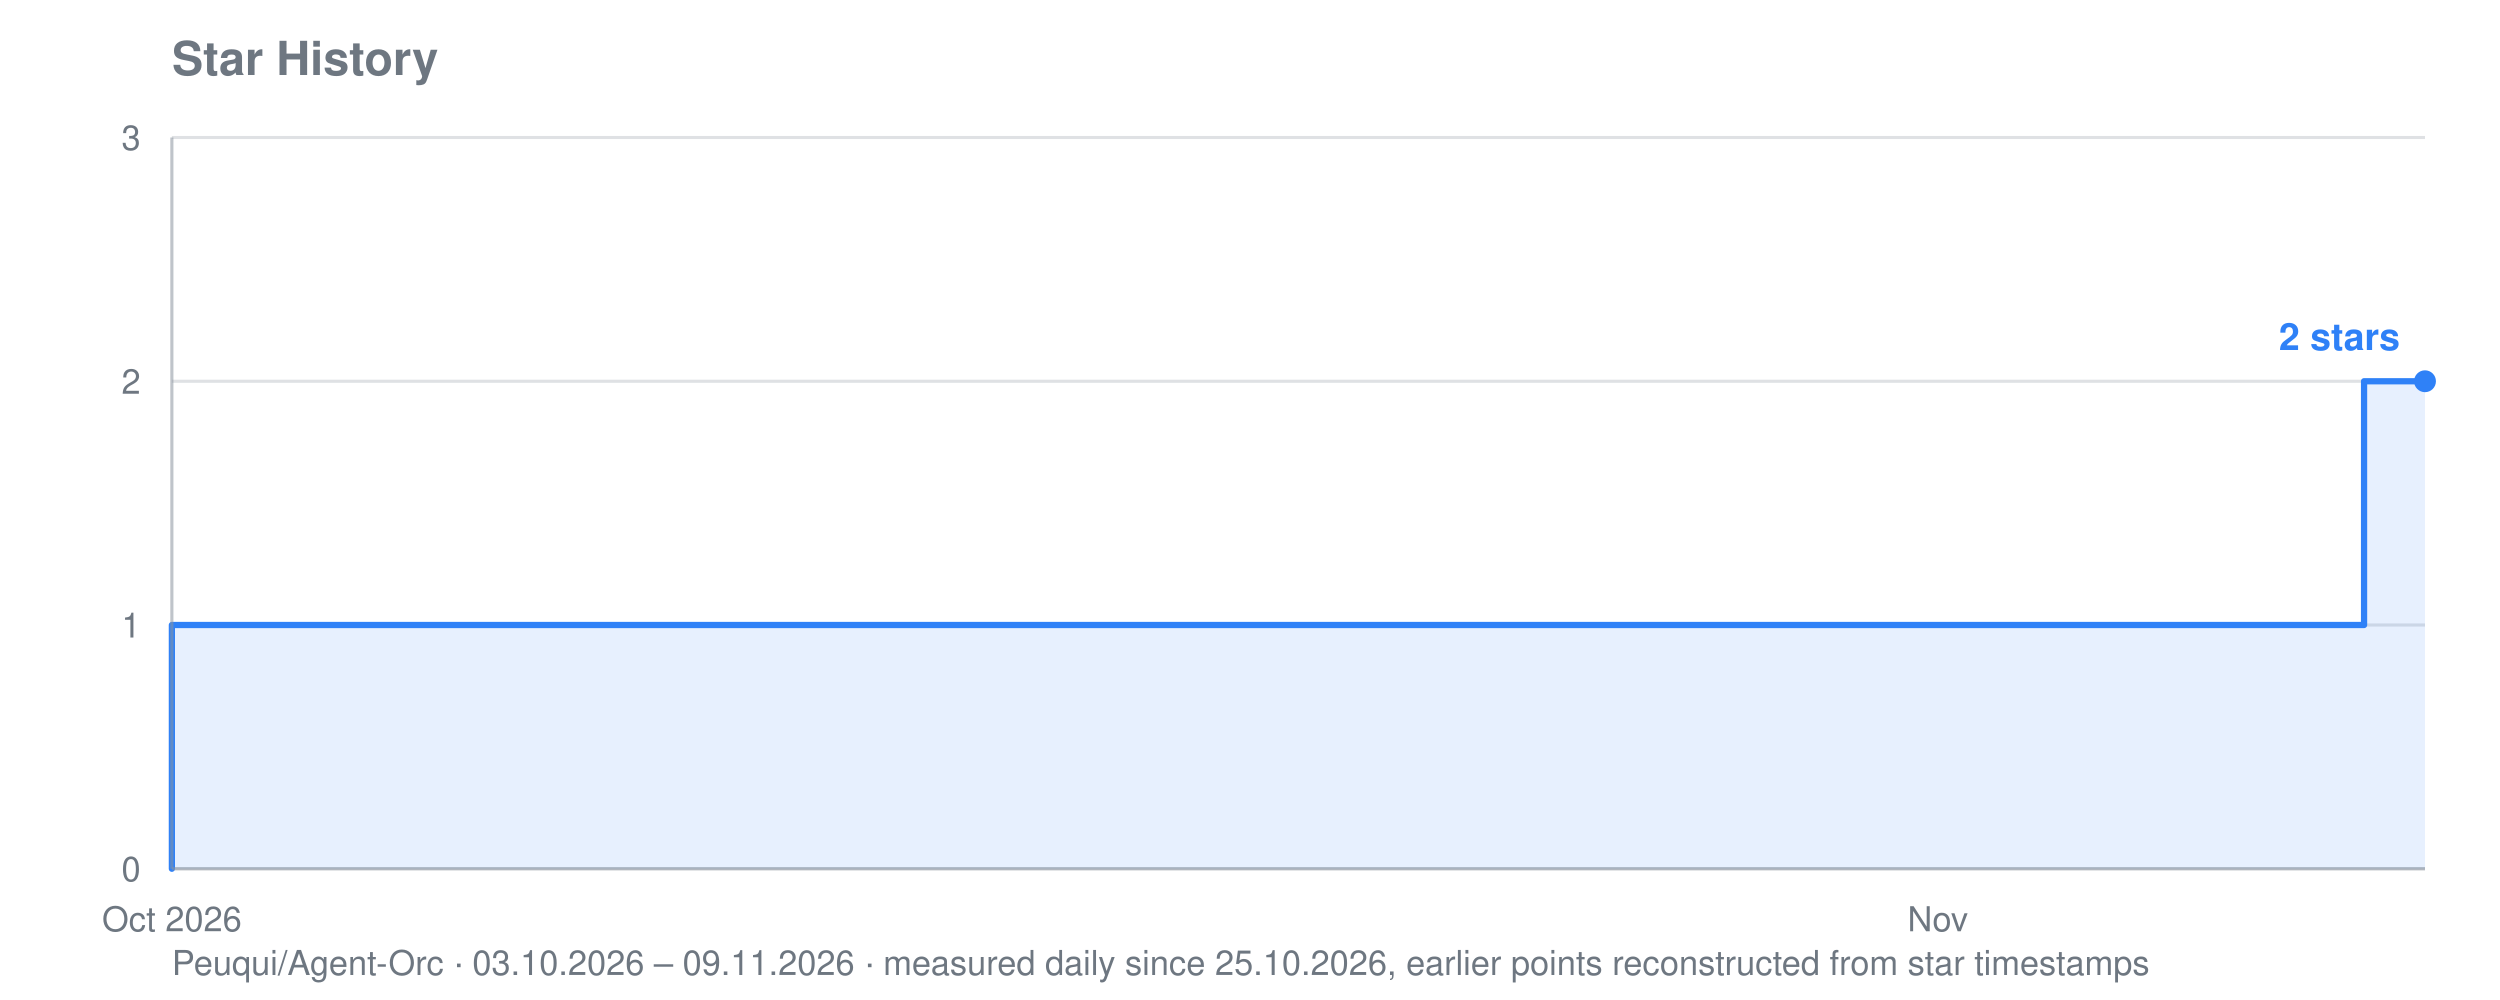
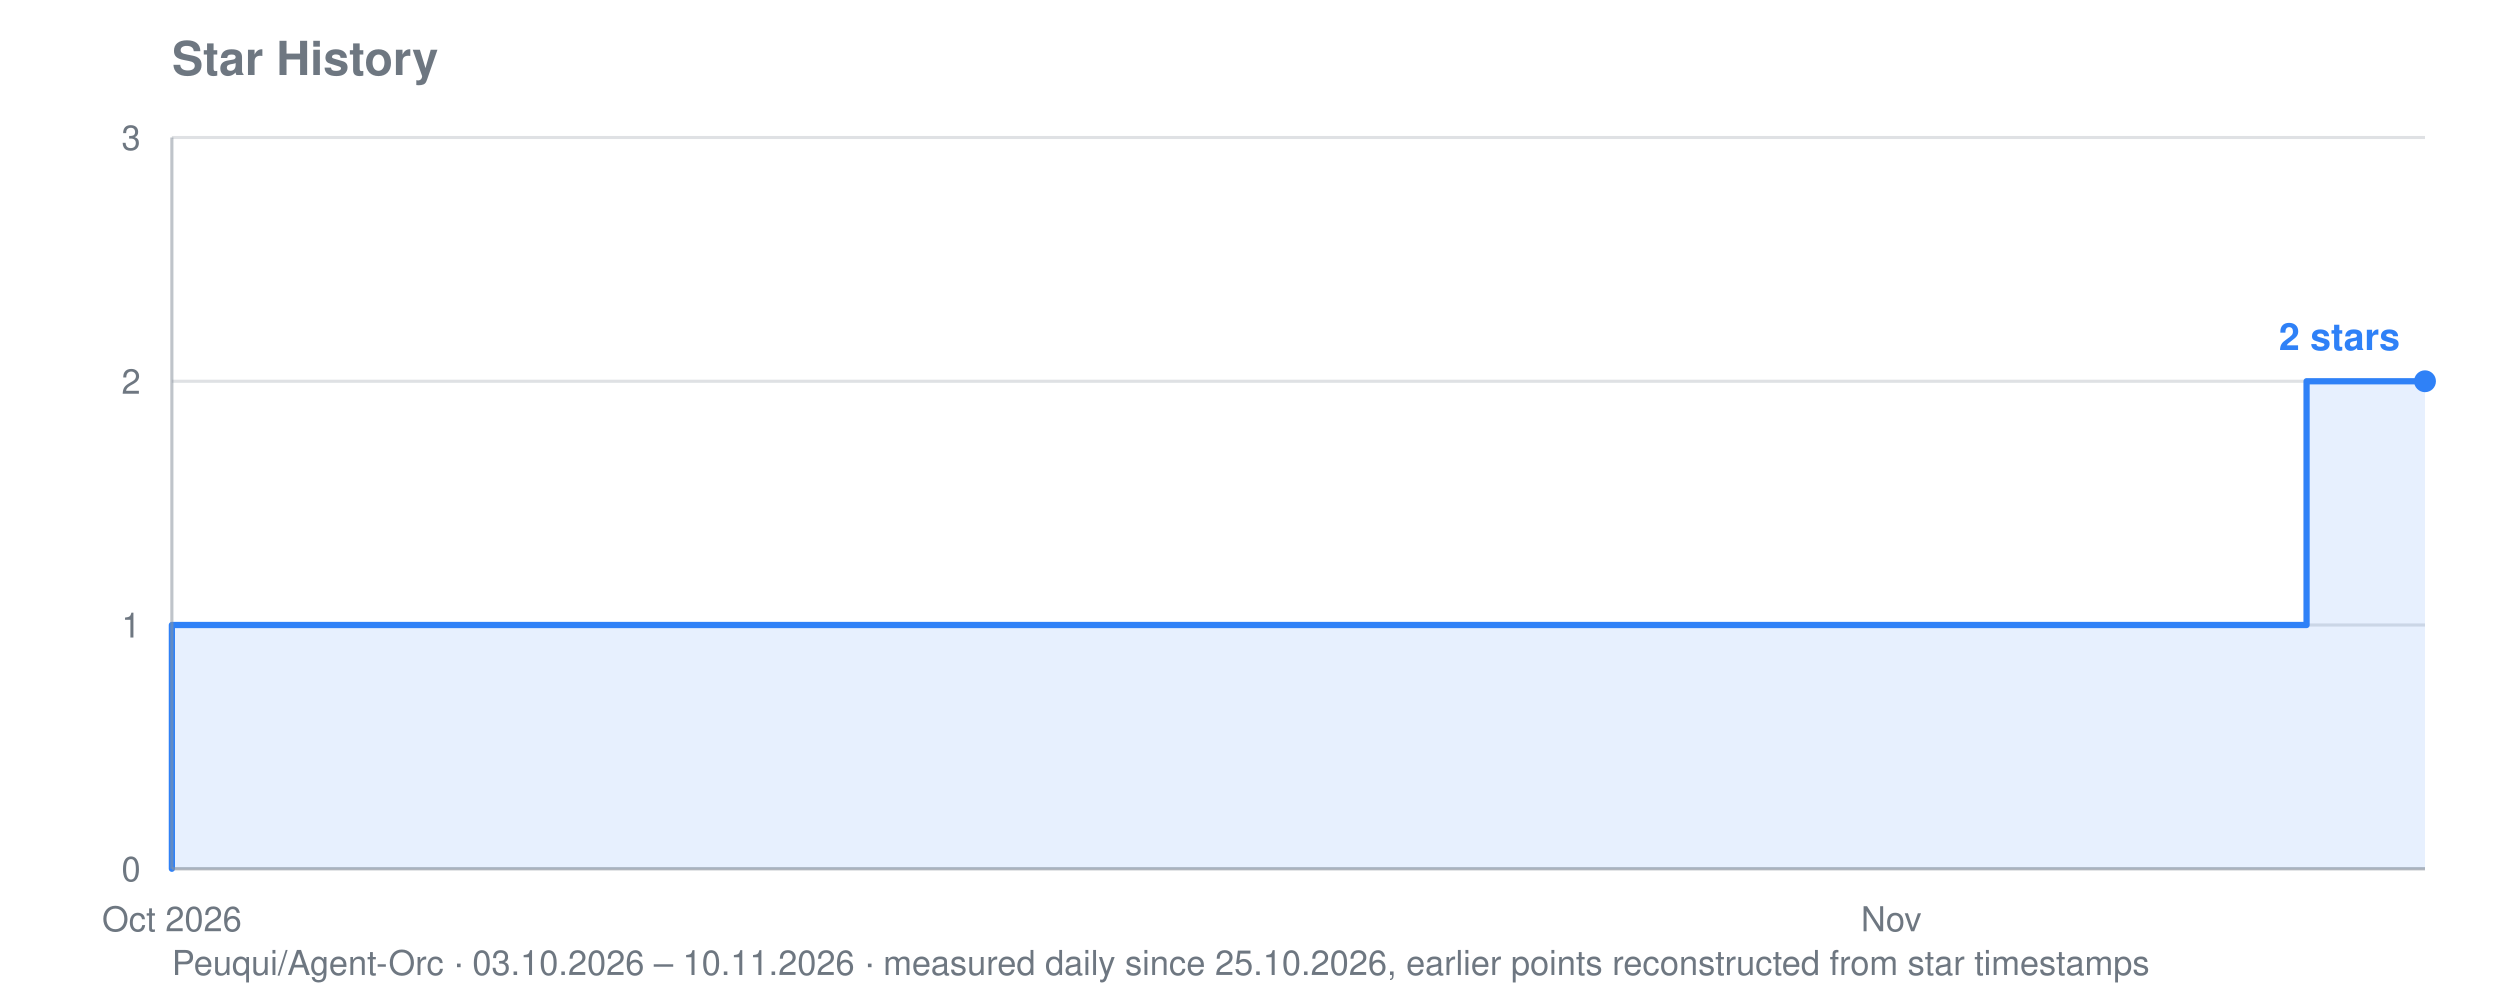
<svg xmlns="http://www.w3.org/2000/svg" viewBox="0 0 800 320" width="800" height="320" role="img" aria-label="Star history for Peuqui/Agent-Orc: 2 stars">
  <text font-family="system-ui, -apple-system, Segoe UI, Helvetica, Arial, sans-serif" font-size="15" font-weight="600" fill="#6e7781" x="55" y="24">Star History</text>
-   <text font-family="system-ui, -apple-system, Segoe UI, Helvetica, Arial, sans-serif" font-size="11" fill="#6e7781" x="55" y="312">Peuqui/Agent-Orc · 03.10.2026 – 09.11.2026 · measured daily since 25.10.2026, earlier points reconstructed from star timestamps</text>
+   <text font-family="system-ui, -apple-system, Segoe UI, Helvetica, Arial, sans-serif" font-size="11" fill="#6e7781" x="55" y="312">Peuqui/Agent-Orc · 03.10.2026 – 10.11.2026 · measured daily since 25.10.2026, earlier points reconstructed from star timestamps</text>
  <line stroke="#8b949e" stroke-width="1" opacity="0.28" x1="55" y1="278.0" x2="776" y2="278.0" />
  <text font-family="system-ui, -apple-system, Segoe UI, Helvetica, Arial, sans-serif" font-size="11" fill="#6e7781" x="45" y="282.0" text-anchor="end">0</text>
  <line stroke="#8b949e" stroke-width="1" opacity="0.28" x1="55" y1="200.0" x2="776" y2="200.0" />
  <text font-family="system-ui, -apple-system, Segoe UI, Helvetica, Arial, sans-serif" font-size="11" fill="#6e7781" x="45" y="204.0" text-anchor="end">1</text>
  <line stroke="#8b949e" stroke-width="1" opacity="0.28" x1="55" y1="122.0" x2="776" y2="122.0" />
  <text font-family="system-ui, -apple-system, Segoe UI, Helvetica, Arial, sans-serif" font-size="11" fill="#6e7781" x="45" y="126.0" text-anchor="end">2</text>
  <line stroke="#8b949e" stroke-width="1" opacity="0.28" x1="55" y1="44.0" x2="776" y2="44.0" />
  <text font-family="system-ui, -apple-system, Segoe UI, Helvetica, Arial, sans-serif" font-size="11" fill="#6e7781" x="45" y="48.0" text-anchor="end">3</text>
  <text font-family="system-ui, -apple-system, Segoe UI, Helvetica, Arial, sans-serif" font-size="11" fill="#6e7781" x="55.0" y="298" text-anchor="middle">Oct 2026</text>
-   <text font-family="system-ui, -apple-system, Segoe UI, Helvetica, Arial, sans-serif" font-size="11" fill="#6e7781" x="620.1" y="298" text-anchor="middle">Nov</text>
-   <polygon fill="#2f81f7" opacity="0.12" points="55.0,278.0 55.0,278.0 55.0,278.0 55.0,200.0 483.7,200.0 483.7,200.0 503.2,200.0 503.2,200.0 522.7,200.0 522.7,200.0 542.2,200.0 542.2,200.0 561.6,200.0 561.6,200.0 581.1,200.0 581.1,200.0 600.6,200.0 600.6,200.0 620.1,200.0 620.1,200.0 639.6,200.0 639.6,200.0 659.1,200.0 659.1,200.0 678.6,200.0 678.6,200.0 698.1,200.0 698.1,200.0 717.5,200.0 717.5,200.0 737.0,200.0 737.0,200.0 756.5,200.0 756.5,122.0 776.0,122.0 776.0,122.0 776.0,278.0" />
-   <polyline fill="none" stroke="#2f81f7" stroke-width="2" stroke-linejoin="round" stroke-linecap="round" points="55.0,278.0 55.0,278.0 55.0,200.0 483.7,200.0 483.7,200.0 503.2,200.0 503.2,200.0 522.7,200.0 522.7,200.0 542.2,200.0 542.2,200.0 561.6,200.0 561.6,200.0 581.1,200.0 581.1,200.0 600.6,200.0 600.6,200.0 620.1,200.0 620.1,200.0 639.6,200.0 639.6,200.0 659.1,200.0 659.1,200.0 678.6,200.0 678.6,200.0 698.1,200.0 698.1,200.0 717.5,200.0 717.5,200.0 737.0,200.0 737.0,200.0 756.5,200.0 756.5,122.0 776.0,122.0 776.0,122.0" />
+   <text font-family="system-ui, -apple-system, Segoe UI, Helvetica, Arial, sans-serif" font-size="11" fill="#6e7781" x="605.2" y="298" text-anchor="middle">Nov</text>
+   <polygon fill="#2f81f7" opacity="0.12" points="55.0,278.0 55.0,278.0 55.0,278.0 55.0,200.0 472.4,200.0 472.4,200.0 491.4,200.0 491.4,200.0 510.4,200.0 510.4,200.0 529.3,200.0 529.3,200.0 548.3,200.0 548.3,200.0 567.3,200.0 567.3,200.0 586.3,200.0 586.3,200.0 605.2,200.0 605.2,200.0 624.2,200.0 624.2,200.0 643.2,200.0 643.2,200.0 662.2,200.0 662.2,200.0 681.1,200.0 681.1,200.0 700.1,200.0 700.1,200.0 719.1,200.0 719.1,200.0 738.1,200.0 738.1,122.0 757.0,122.0 757.0,122.0 776.0,122.0 776.0,122.0 776.0,278.0" />
+   <polyline fill="none" stroke="#2f81f7" stroke-width="2" stroke-linejoin="round" stroke-linecap="round" points="55.0,278.0 55.0,278.0 55.0,200.0 472.4,200.0 472.4,200.0 491.4,200.0 491.4,200.0 510.4,200.0 510.4,200.0 529.3,200.0 529.3,200.0 548.3,200.0 548.3,200.0 567.3,200.0 567.3,200.0 586.3,200.0 586.3,200.0 605.2,200.0 605.2,200.0 624.2,200.0 624.2,200.0 643.2,200.0 643.2,200.0 662.2,200.0 662.2,200.0 681.1,200.0 681.1,200.0 700.1,200.0 700.1,200.0 719.1,200.0 719.1,200.0 738.1,200.0 738.1,122.0 757.0,122.0 757.0,122.0 776.0,122.0 776.0,122.0" />
  <circle fill="#2f81f7" cx="776.0" cy="122.0" r="3.5" />
  <text font-family="system-ui, -apple-system, Segoe UI, Helvetica, Arial, sans-serif" font-size="12" font-weight="600" fill="#2f81f7" x="768.0" y="112.0" text-anchor="end">2 stars</text>
  <line stroke="#8b949e" stroke-width="1" opacity="0.55" x1="55" y1="44" x2="55" y2="278" />
  <line stroke="#8b949e" stroke-width="1" opacity="0.55" x1="55" y1="278" x2="776" y2="278" />
</svg>
